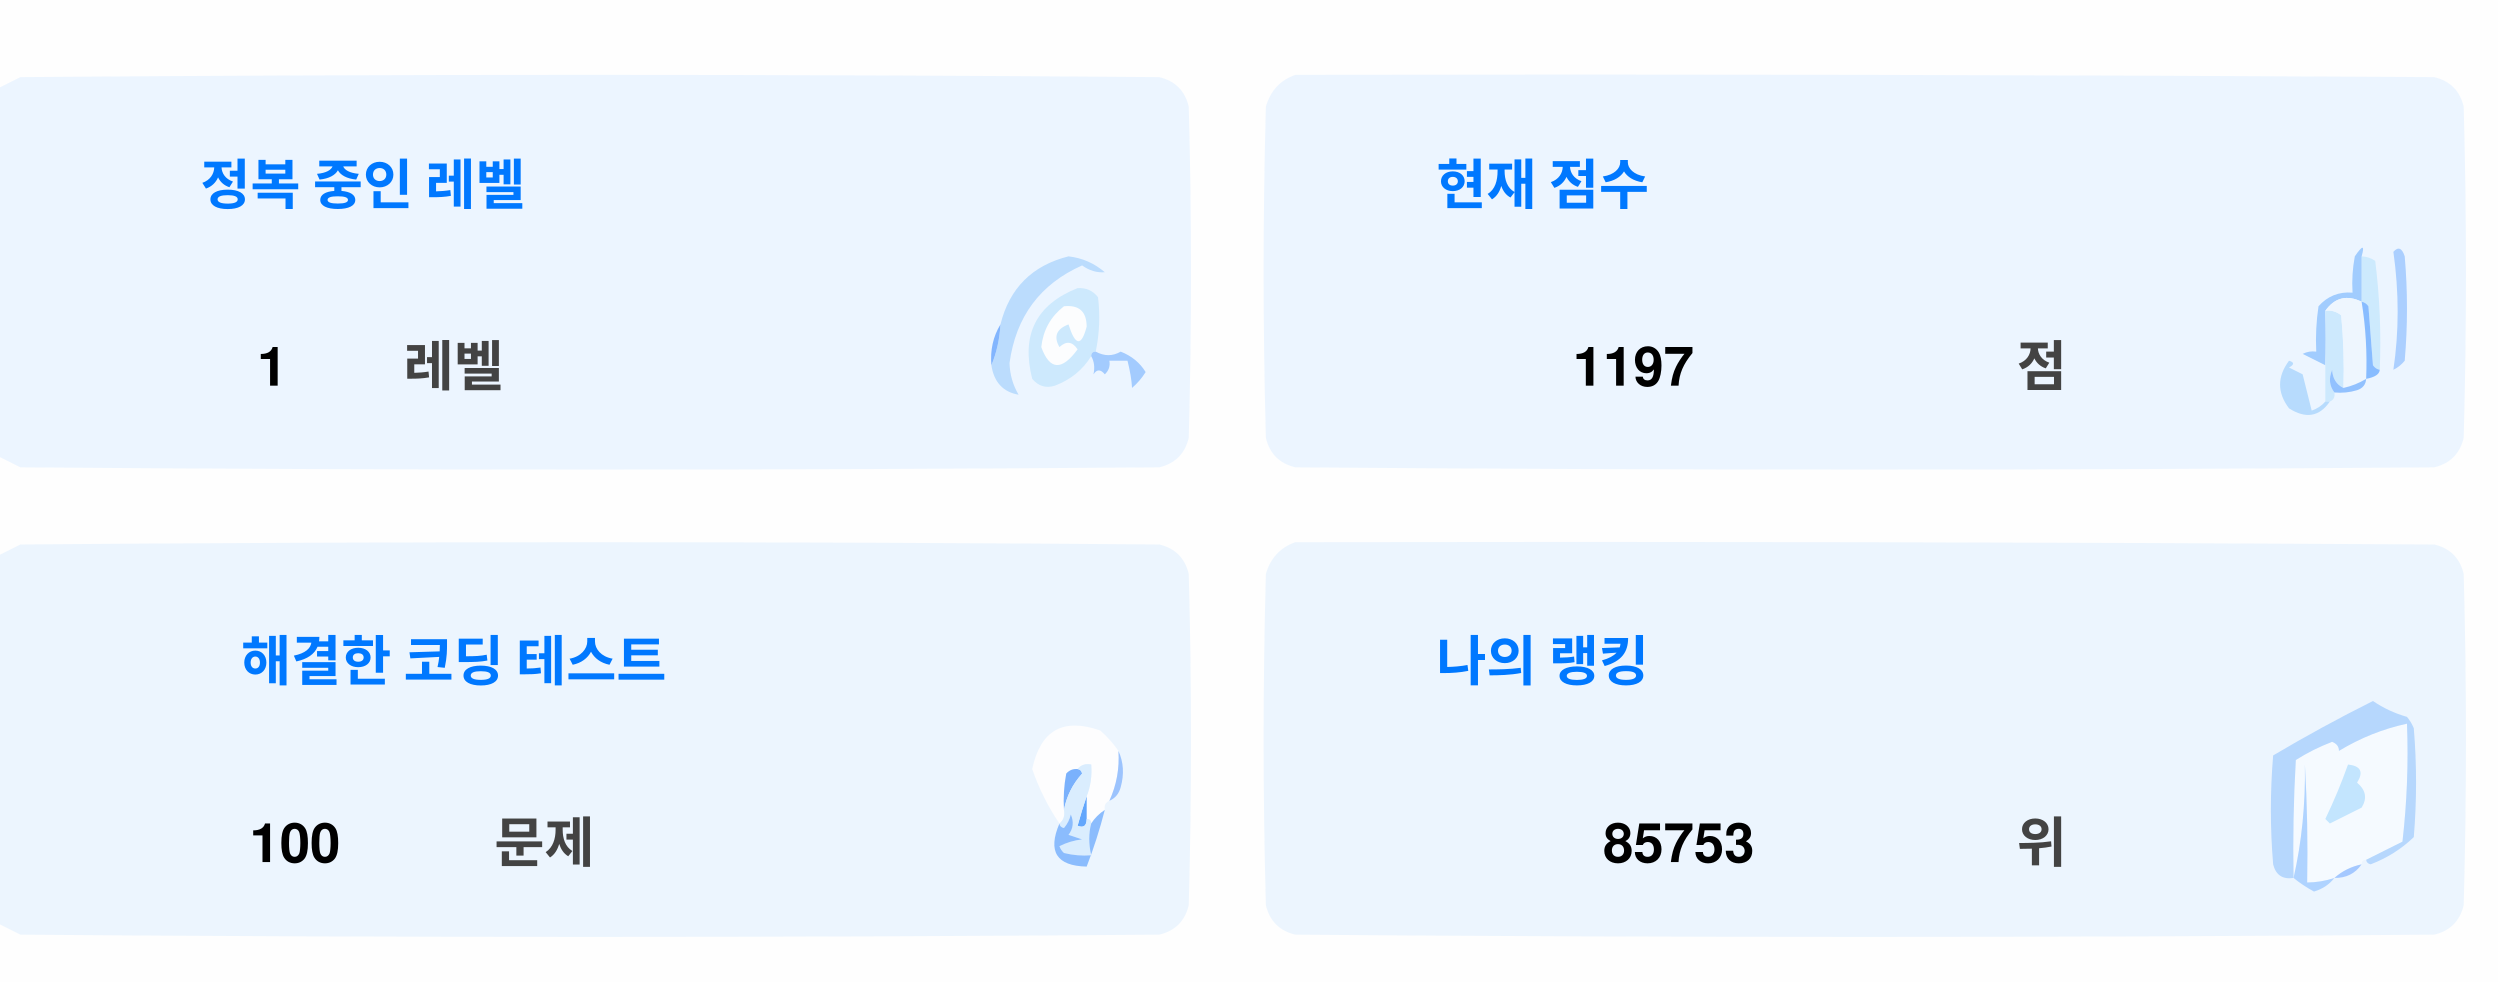
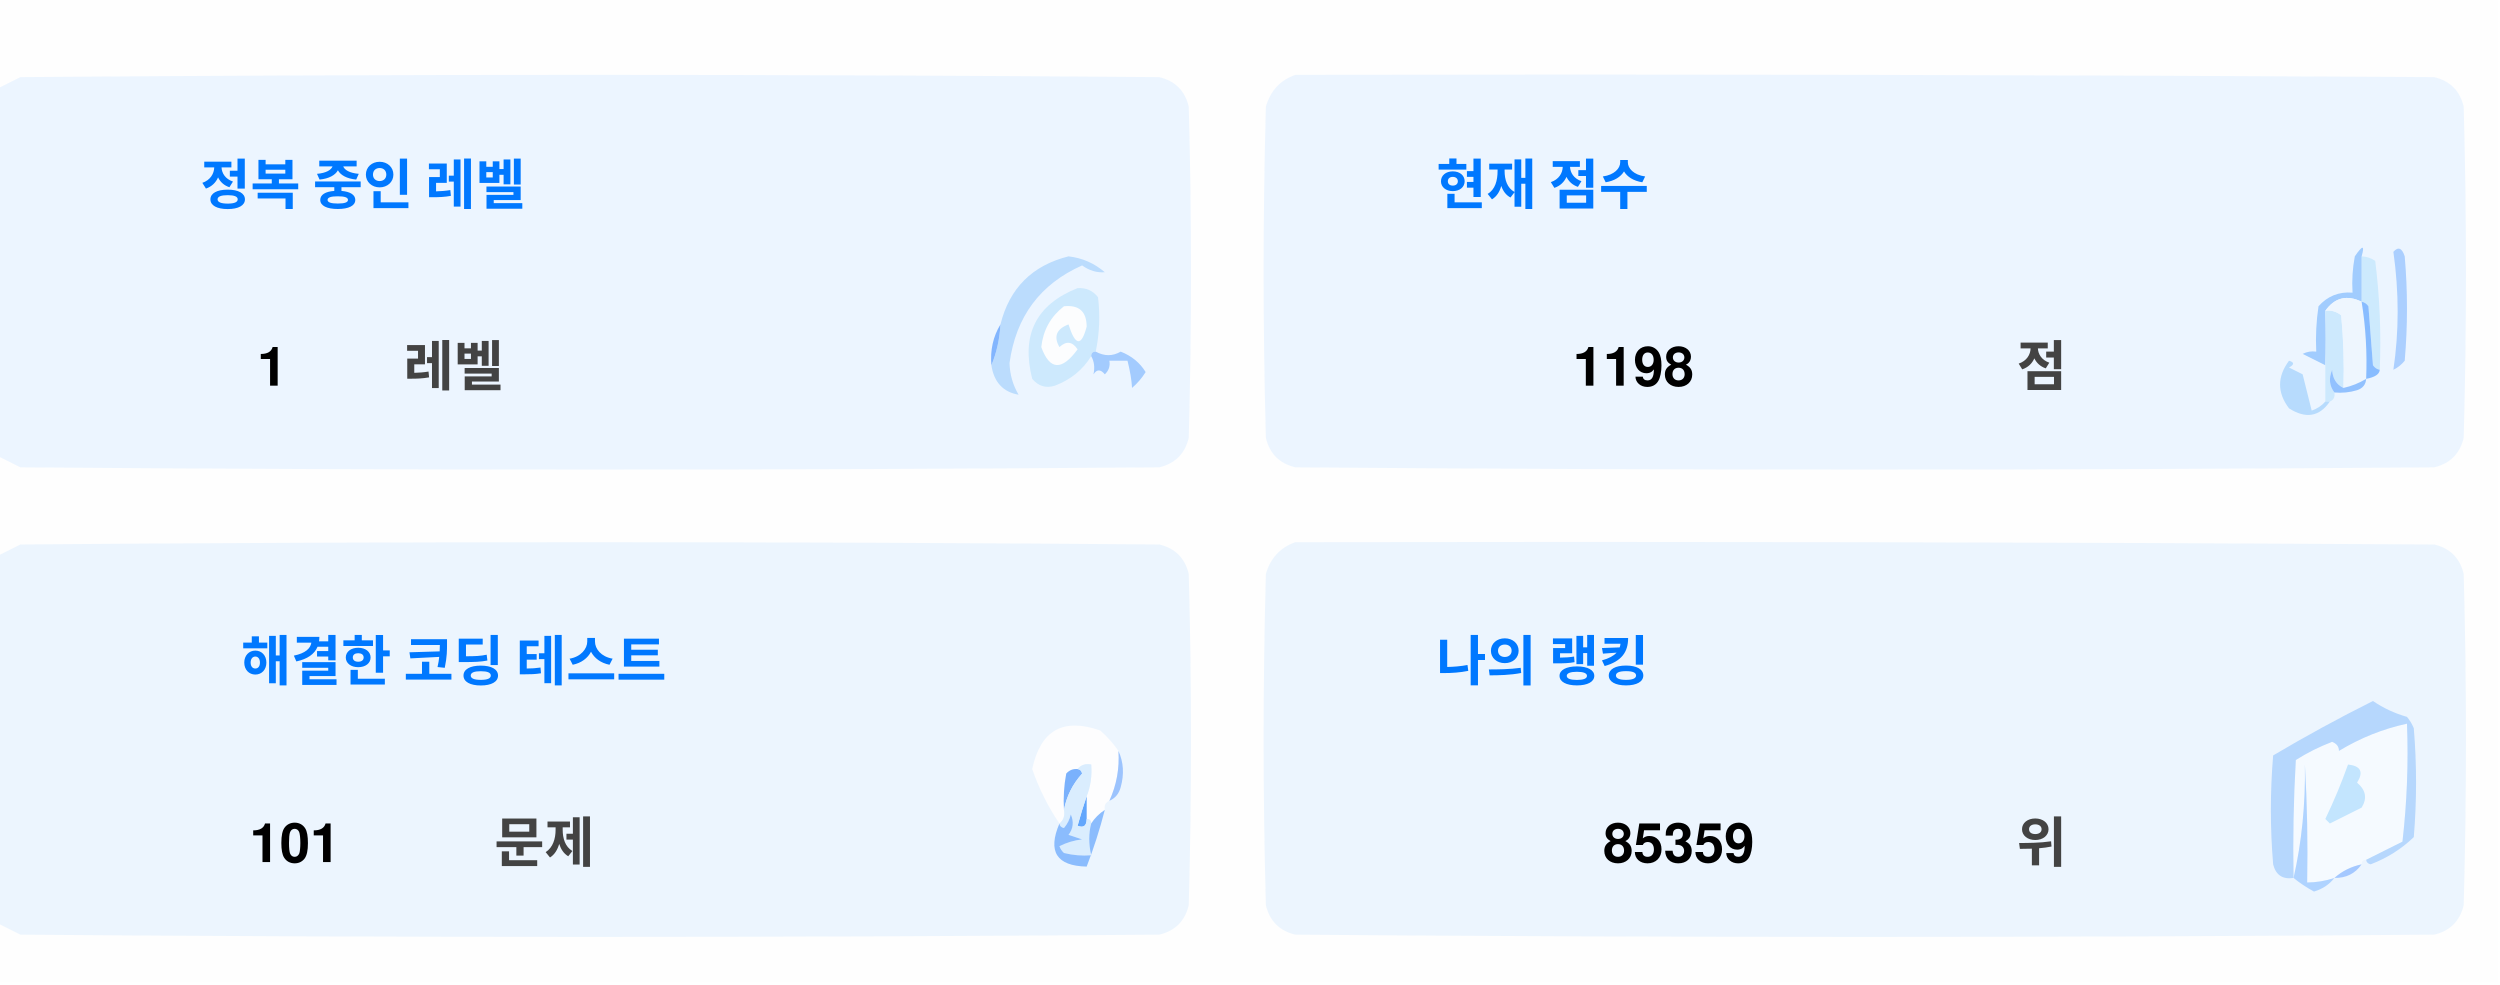
<svg xmlns="http://www.w3.org/2000/svg" version="1.1" width="551px" height="217px" style="shape-rendering:geometricPrecision; text-rendering:geometricPrecision; image-rendering:optimizeQuality; fill-rule:evenodd; clip-rule:evenodd">
  <style>.title {fill: #434343;font-size: 1rem;line-height: 1.5rem;font-weight: bold;font-family: -apple-system, BlinkMacSystemFont, Segoe UI, Helvetica, Arial, sans-serif, Apple Color Emoji, Segoe UI Emoji;}.desc {fill: #434343;font-size: 2.5rem;font-weight: bold;line-height: 1.5rem;font-family: -apple-system, BlinkMacSystemFont, Segoe UI, Helvetica, Arial, sans-serif, Apple Color Emoji, Segoe UI Emoji;}.desc-2 {fill: #434343;font-size: 1rem;font-weight: bold;line-height: 1.5rem;font-family: -apple-system, BlinkMacSystemFont, Segoe UI, Helvetica, Arial, sans-serif, Apple Color Emoji, Segoe UI Emoji;}.text, .desc {animation: twinkling 4s ease-in-out infinite;}@keyframes twinkling {40% { opacity: 1; }50% { opacity: 0.5; }60% { opacity: 1; }70% { opacity: 0.5; }80% { opacity: 1; }}</style>
  <g>
    <path style="opacity:1" fill="#fefefe" d="M -0.5,-0.5 C 183.167,-0.5 366.833,-0.5 550.5,-0.5C 550.5,71.833 550.5,144.167 550.5,216.5C 366.833,216.5 183.167,216.5 -0.5,216.5C -0.5,212.167 -0.5,207.833 -0.5,203.5C 1.14,204.32 2.807,205.153 4.5,206C 88.167,206.667 171.833,206.667 255.5,206C 259,205.167 261.167,203 262,199.5C 262.667,175.167 262.667,150.833 262,126.5C 261.167,123 259,120.833 255.5,120C 171.833,119.333 88.167,119.333 4.5,120C 2.807,120.847 1.14,121.68 -0.5,122.5C -0.5,115.167 -0.5,107.833 -0.5,100.5C 1.14,101.32 2.807,102.153 4.5,103C 88.167,103.667 171.833,103.667 255.5,103C 259,102.167 261.167,100 262,96.5C 262.667,72.167 262.667,47.833 262,23.5C 261.167,20 259,17.833 255.5,17C 171.833,16.333 88.167,16.333 4.5,17C 2.807,17.847 1.14,18.68 -0.5,19.5C -0.5,12.833 -0.5,6.167 -0.5,-0.5 Z" />
  </g>
  <g>
    <path style="opacity:1" fill="#ecf5ff" d="M -0.5,100.5 C -0.5,73.5 -0.5,46.5 -0.5,19.5C 1.14,18.68 2.807,17.847 4.5,17C 88.167,16.333 171.833,16.333 255.5,17C 259,17.833 261.167,20 262,23.5C 262.667,47.833 262.667,72.167 262,96.5C 261.167,100 259,102.167 255.5,103C 171.833,103.667 88.167,103.667 4.5,103C 2.807,102.153 1.14,101.32 -0.5,100.5 Z" />
  </g>
  <g>
    <path style="opacity:1" fill="#ecf5ff" d="M 285.5,16.5 C 369.167,16.333 452.834,16.5 536.5,17C 540,17.833 542.167,20 543,23.5C 543.667,47.833 543.667,72.167 543,96.5C 542.167,100 540,102.167 536.5,103C 452.833,103.667 369.167,103.667 285.5,103C 282,102.167 279.833,100 279,96.5C 278.333,72.167 278.333,47.833 279,23.5C 280.018,19.985 282.185,17.652 285.5,16.5 Z" />
  </g>
  <g>
    <path style="opacity:1" fill="#cdeafd" d="M 520.5,56.5 C 521.583,56.539 522.583,56.873 523.5,57.5C 524.498,65.472 524.831,73.472 524.5,81.5C 523.883,81.389 523.383,81.056 523,80.5C 522.667,76.167 522.333,71.833 522,67.5C 521.617,66.944 521.117,66.611 520.5,66.5C 520.5,63.167 520.5,59.833 520.5,56.5 Z" />
  </g>
  <g>
    <path style="opacity:1" fill="#abcfff" d="M 527.5,55.5 C 528.566,54.308 529.399,54.641 530,56.5C 530.667,64.167 530.667,71.833 530,79.5C 529.311,80.357 528.478,81.023 527.5,81.5C 528.758,73.08 528.758,64.414 527.5,55.5 Z" />
  </g>
  <g>
    <path style="opacity:1" fill="#bbdcfd" d="M 218.5,80.5 C 219.657,77.727 220.324,74.727 220.5,71.5C 222.49,63.51 227.49,58.51 235.5,56.5C 238.528,56.847 241.194,58.014 243.5,60C 241.744,60.141 240.078,59.641 238.5,58.5C 229.247,62.607 223.914,69.773 222.5,80C 222.565,82.526 223.232,84.859 224.5,87C 221.07,86.397 219.07,84.231 218.5,80.5 Z" />
  </g>
  <g>
    <path style="opacity:1" fill="#cde9fd" d="M 241.5,77.5 C 240.833,77.5 240.5,77.833 240.5,78.5C 238.628,81.529 235.961,83.695 232.5,85C 230.536,85.624 228.869,85.124 227.5,83.5C 225.021,73.791 228.354,67.124 237.5,63.5C 239.374,63.39 240.874,64.056 242,65.5C 242.497,69.524 242.331,73.524 241.5,77.5 Z" />
  </g>
  <g>
    <path style="opacity:1" fill="#fcfdfe" d="M 234.5,67.5 C 237.826,67.162 239.493,68.662 239.5,72C 238.334,76.434 237,76.267 235.5,71.5C 232.832,72.515 232.166,74.182 233.5,76.5C 235.017,75.089 236.351,75.256 237.5,77C 234.006,81.771 231.34,81.605 229.5,76.5C 229.904,72.771 231.571,69.771 234.5,67.5 Z" />
  </g>
  <g>
    <path style="opacity:1" fill="#a1ccfe" d="M 520.5,56.5 C 520.5,59.833 520.5,63.167 520.5,66.5C 517.238,64.922 514.572,65.589 512.5,68.5C 512.617,72.81 512.617,76.81 512.5,80.5C 510.86,79.68 509.193,78.847 507.5,78C 508.448,77.517 509.448,77.35 510.5,77.5C 510.335,74.15 510.502,70.817 511,67.5C 512.995,65.253 515.495,64.253 518.5,64.5C 518.336,61.813 518.503,59.146 519,56.5C 520.731,53.969 521.231,53.969 520.5,56.5 Z" />
  </g>
  <g>
    <path style="opacity:1" fill="#cde9fd" d="M 512.5,68.5 C 513.822,68.33 514.989,68.663 516,69.5C 516.499,74.823 516.666,80.156 516.5,85.5C 514.955,84.77 514.122,83.437 514,81.5C 513.22,83.387 513.387,85.054 514.5,86.5C 514.672,87.492 514.338,88.158 513.5,88.5C 513.167,88.5 512.833,88.5 512.5,88.5C 512.5,85.833 512.5,83.167 512.5,80.5C 512.617,76.81 512.617,72.81 512.5,68.5 Z" />
  </g>
  <g>
    <path style="opacity:1" fill="#eef6fe" d="M 520.5,66.5 C 521.407,72.106 521.74,77.773 521.5,83.5C 519.95,84.441 518.284,85.108 516.5,85.5C 516.666,80.156 516.499,74.823 516,69.5C 514.989,68.663 513.822,68.33 512.5,68.5C 514.572,65.589 517.238,64.922 520.5,66.5 Z" />
  </g>
  <g>
    <path style="opacity:1" fill="#88bcff" d="M 520.5,66.5 C 521.117,66.611 521.617,66.944 522,67.5C 522.333,71.833 522.667,76.167 523,80.5C 523.383,81.056 523.883,81.389 524.5,81.5C 524.445,82.469 523.445,83.136 521.5,83.5C 521.74,77.773 521.407,72.106 520.5,66.5 Z" />
  </g>
  <g>
    <path style="opacity:1" fill="#82b5fe" d="M 220.5,71.5 C 220.324,74.727 219.657,77.727 218.5,80.5C 218.215,77.171 218.882,74.171 220.5,71.5 Z" />
  </g>
  <g>
    <path style="opacity:1" fill="#a3cbfe" d="M 240.5,78.5 C 240.5,77.833 240.833,77.5 241.5,77.5C 243.391,78.536 245.224,78.536 247,77.5C 249.391,78.429 251.225,79.929 252.5,82C 251.681,83.319 250.681,84.486 249.5,85.5C 249.409,83.777 249.075,81.777 248.5,79.5C 247.167,79.5 245.833,79.5 244.5,79.5C 244.719,80.675 244.386,81.675 243.5,82.5C 242.575,81.359 241.741,81.359 241,82.5C 241.331,80.981 241.164,79.648 240.5,78.5 Z" />
  </g>
  <g>
    <path style="opacity:1" fill="#b7dbfd" d="M 512.5,88.5 C 512.833,88.5 513.167,88.5 513.5,88.5C 511.199,91.857 508.199,92.357 504.5,90C 501.872,86.535 501.872,83.035 504.5,79.5C 505.696,79.846 505.696,80.346 504.5,81C 505.5,81.5 506.5,82 507.5,82.5C 508.167,85.167 508.833,87.833 509.5,90.5C 510.739,90.058 511.739,89.391 512.5,88.5 Z" />
  </g>
  <g>
    <path style="opacity:1" fill="#92c1fe" d="M 516.5,85.5 C 518.284,85.108 519.95,84.441 521.5,83.5C 521.423,84.75 520.756,85.583 519.5,86C 517.866,86.493 516.199,86.66 514.5,86.5C 513.387,85.054 513.22,83.387 514,81.5C 514.122,83.437 514.955,84.77 516.5,85.5 Z" />
  </g>
  <g>
    <path style="opacity:1" fill="#ecf5fe" d="M -0.5,203.5 C -0.5,176.5 -0.5,149.5 -0.5,122.5C 1.14,121.68 2.807,120.847 4.5,120C 88.167,119.333 171.833,119.333 255.5,120C 259,120.833 261.167,123 262,126.5C 262.667,150.833 262.667,175.167 262,199.5C 261.167,203 259,205.167 255.5,206C 171.833,206.667 88.167,206.667 4.5,206C 2.807,205.153 1.14,204.32 -0.5,203.5 Z" />
  </g>
  <g>
    <path style="opacity:1" fill="#ecf5fe" d="M 285.5,119.5 C 369.167,119.333 452.834,119.5 536.5,120C 540,120.833 542.167,123 543,126.5C 543.667,150.833 543.667,175.167 543,199.5C 542.167,203 540,205.167 536.5,206C 452.833,206.667 369.167,206.667 285.5,206C 282,205.167 279.833,203 279,199.5C 278.333,175.167 278.333,150.833 279,126.5C 280.018,122.985 282.185,120.652 285.5,119.5 Z" />
  </g>
  <g>
    <path style="opacity:1" fill="#fdfdfe" d="M 246.5,165.5 C 246.758,169.367 246.092,173.034 244.5,176.5C 243.662,176.842 243.328,177.508 243.5,178.5C 242.272,179.306 241.272,180.306 240.5,181.5C 240.5,180.833 240.167,180.5 239.5,180.5C 239.5,178.833 239.5,177.167 239.5,175.5C 240.369,173.283 240.702,170.95 240.5,168.5C 239.209,168.263 238.209,168.596 237.5,169.5C 236.504,169.414 235.671,169.748 235,170.5C 234.503,173.146 234.336,175.813 234.5,178.5C 234.737,179.791 234.404,180.791 233.5,181.5C 230.986,177.806 228.986,173.806 227.5,169.5C 229.309,160.957 234.309,158.124 242.5,161C 244.07,162.397 245.404,163.897 246.5,165.5 Z" />
  </g>
  <g>
    <path style="opacity:1" fill="#f5faff" d="M 521.5,189.5 C 520.833,189.5 520.5,189.833 520.5,190.5C 518.181,190.992 516.181,191.992 514.5,193.5C 512.565,194.15 510.565,194.483 508.5,194.5C 508.666,185.827 508.5,177.16 508,168.5C 508.141,177.227 507.308,185.56 505.5,193.5C 505.334,184.827 505.5,176.16 506,167.5C 508.527,165.903 511.194,164.57 514,163.5C 515.011,163.892 515.511,164.559 515.5,165.5C 520.21,162.641 525.21,160.641 530.5,159.5C 530.831,168.192 530.498,176.859 529.5,185.5C 526.807,186.847 524.14,188.18 521.5,189.5 Z" />
  </g>
  <g>
    <path style="opacity:1" fill="#b6d7fd" d="M 521.5,189.5 C 524.14,188.18 526.807,186.847 529.5,185.5C 530.498,176.859 530.831,168.192 530.5,159.5C 525.21,160.641 520.21,162.641 515.5,165.5C 515.511,164.559 515.011,163.892 514,163.5C 511.194,164.57 508.527,165.903 506,167.5C 505.5,176.16 505.334,184.827 505.5,193.5C 503.089,193.863 501.589,192.863 501,190.5C 500.333,182.5 500.333,174.5 501,166.5C 508.173,162.246 515.507,158.246 523,154.5C 525.304,156.068 527.804,157.235 530.5,158C 531.126,158.75 531.626,159.584 532,160.5C 532.667,168.5 532.667,176.5 532,184.5C 529.292,187.111 526.125,189.111 522.5,190.5C 521.893,190.376 521.56,190.043 521.5,189.5 Z" />
  </g>
  <g>
    <path style="opacity:1" fill="#c3e5fe" d="M 517.5,168.5 C 520.317,168.801 520.984,170.134 519.5,172.5C 521.439,174.122 521.772,175.956 520.5,178C 518.167,179.167 515.833,180.333 513.5,181.5C 513.167,181.167 512.833,180.833 512.5,180.5C 514.414,176.515 516.081,172.515 517.5,168.5 Z" />
  </g>
  <g>
    <path style="opacity:1" fill="#7ab1fc" d="M 237.5,169.5 C 238.043,169.56 238.376,169.893 238.5,170.5C 236.395,172.836 235.062,175.503 234.5,178.5C 234.336,175.813 234.503,173.146 235,170.5C 235.671,169.748 236.504,169.414 237.5,169.5 Z" />
  </g>
  <g>
    <path style="opacity:1" fill="#afd3ff" d="M 514.5,193.5 C 513.378,194.947 511.878,195.947 510,196.5C 508.348,195.601 506.848,194.601 505.5,193.5C 507.308,185.56 508.141,177.227 508,168.5C 508.5,177.16 508.666,185.827 508.5,194.5C 510.565,194.483 512.565,194.15 514.5,193.5 Z" />
  </g>
  <g>
    <path style="opacity:1" fill="#9cc3fd" d="M 246.5,165.5 C 247.634,167.966 247.801,170.633 247,173.5C 246.623,174.942 245.79,175.942 244.5,176.5C 246.092,173.034 246.758,169.367 246.5,165.5 Z" />
  </g>
  <g>
    <path style="opacity:1" fill="#62a6fc" d="M 239.5,175.5 C 239.5,177.167 239.5,178.833 239.5,180.5C 239.483,182.028 238.816,182.528 237.5,182C 238.117,179.723 238.784,177.556 239.5,175.5 Z" />
  </g>
  <g>
    <path style="opacity:1" fill="#daedfe" d="M 237.5,169.5 C 238.209,168.596 239.209,168.263 240.5,168.5C 240.702,170.95 240.369,173.283 239.5,175.5C 238.784,177.556 238.117,179.723 237.5,182C 238.816,182.528 239.483,182.028 239.5,180.5C 240.167,180.5 240.5,180.833 240.5,181.5C 239.918,183.669 239.918,186.002 240.5,188.5C 238.473,188.662 236.473,188.495 234.5,188C 234.043,187.586 233.709,187.086 233.5,186.5C 235.078,185.702 236.744,185.202 238.5,185C 237.5,184.667 236.5,184.333 235.5,184C 236.554,182.612 236.72,181.112 236,179.5C 235.751,180.624 235.251,181.624 234.5,182.5C 233.893,182.376 233.56,182.043 233.5,181.5C 234.404,180.791 234.737,179.791 234.5,178.5C 235.062,175.503 236.395,172.836 238.5,170.5C 238.376,169.893 238.043,169.56 237.5,169.5 Z" />
  </g>
  <g>
    <path style="opacity:1" fill="#8bbcfd" d="M 243.5,178.5 C 242.395,182.803 241.062,186.969 239.5,191C 232.857,190.847 230.857,187.68 233.5,181.5C 233.56,182.043 233.893,182.376 234.5,182.5C 235.251,181.624 235.751,180.624 236,179.5C 236.72,181.112 236.554,182.612 235.5,184C 236.5,184.333 237.5,184.667 238.5,185C 236.744,185.202 235.078,185.702 233.5,186.5C 233.709,187.086 234.043,187.586 234.5,188C 236.473,188.495 238.473,188.662 240.5,188.5C 239.918,186.002 239.918,183.669 240.5,181.5C 241.272,180.306 242.272,179.306 243.5,178.5 Z" />
  </g>
  <g>
    <path style="opacity:1" fill="#a4c8ff" d="M 520.5,190.5 C 519.089,192.539 517.089,193.539 514.5,193.5C 516.181,191.992 518.181,190.992 520.5,190.5 Z" />
  </g>
  <text text-anchor="middle" x="80" y="45" class="title" style="fill:#0078ff;" stroke="#none" stroke-width="1">정복 중인 레벨</text>
  <text text-anchor="middle" x="60" y="85" class="desc" style="fill:#000000;" stroke="#none" stroke-width="1">1</text>
  <text text-anchor="middle" x="100" y="85" class="desc-2" style="fill:#434343;" stroke="#none" stroke-width="1">레벨</text>
  <text text-anchor="middle" x="340" y="45" class="title" style="fill:#0078ff;" stroke="#none" stroke-width="1">현재 점수</text>
-   <text text-anchor="middle" x="360" y="85" class="desc" style="fill:#000000;" stroke="#none" stroke-width="1">1197</text>
+   <text text-anchor="middle" x="360" y="85" class="desc" style="fill:#000000;" stroke="#none" stroke-width="1">1198</text>
  <text text-anchor="middle" x="450" y="85" class="desc-2" style="fill:#434343;" stroke="#none" stroke-width="1">점</text>
  <text text-anchor="middle" x="100" y="150" class="title" style="fill:#0078ff;" stroke="#none" stroke-width="1">해결한 코딩 테스트</text>
-   <text text-anchor="middle" x="65" y="190" class="desc" style="fill:#000000;" stroke="#none" stroke-width="1">100</text>
+   <text text-anchor="middle" x="65" y="190" class="desc" style="fill:#000000;" stroke="#none" stroke-width="1">101</text>
  <text text-anchor="middle" x="120" y="190" class="desc-2" style="fill:#434343;" stroke="#none" stroke-width="1">문제</text>
  <text text-anchor="middle" x="340" y="150" class="title" style="fill:#0078ff;" stroke="#none" stroke-width="1">나의 랭킹</text>
-   <text text-anchor="middle" x="370" y="190" class="desc" style="fill:#000000;" stroke="#none" stroke-width="1">85753</text>
+   <text text-anchor="middle" x="370" y="190" class="desc" style="fill:#000000;" stroke="#none" stroke-width="1">85359</text>
  <text text-anchor="middle" x="450" y="190" class="desc-2" style="fill:#434343;" stroke="#none" stroke-width="1">위</text>
</svg>
